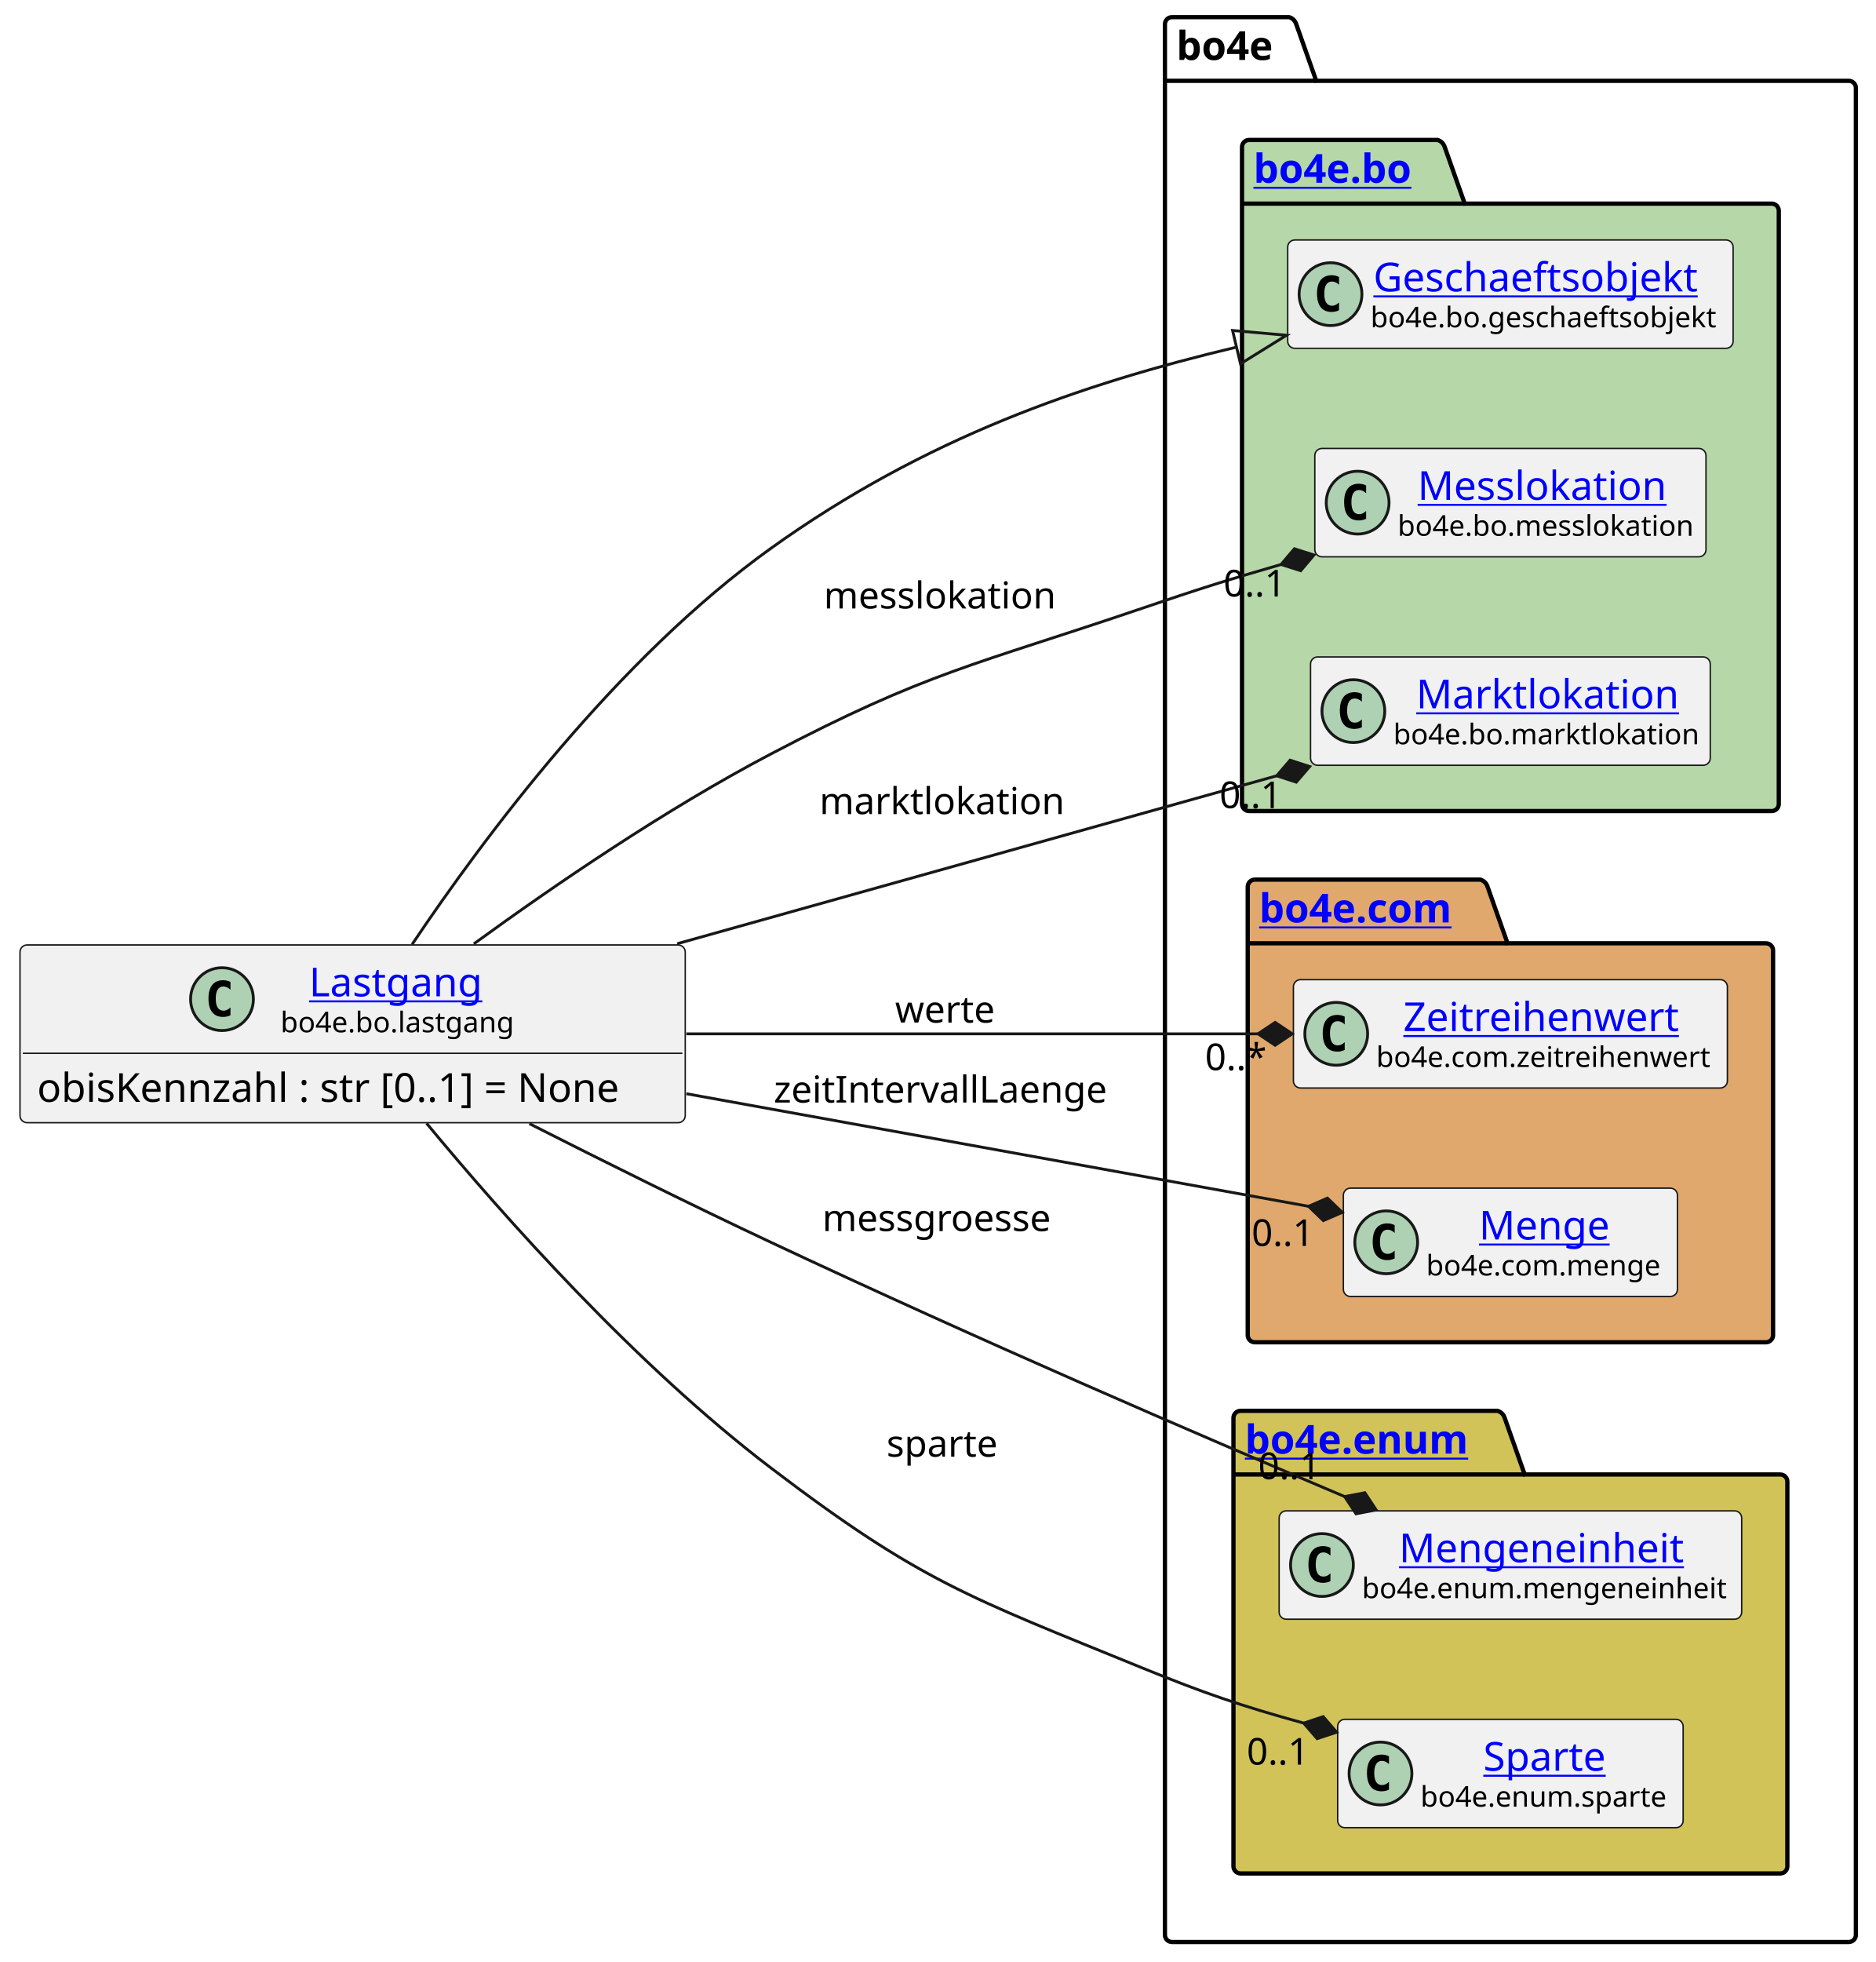
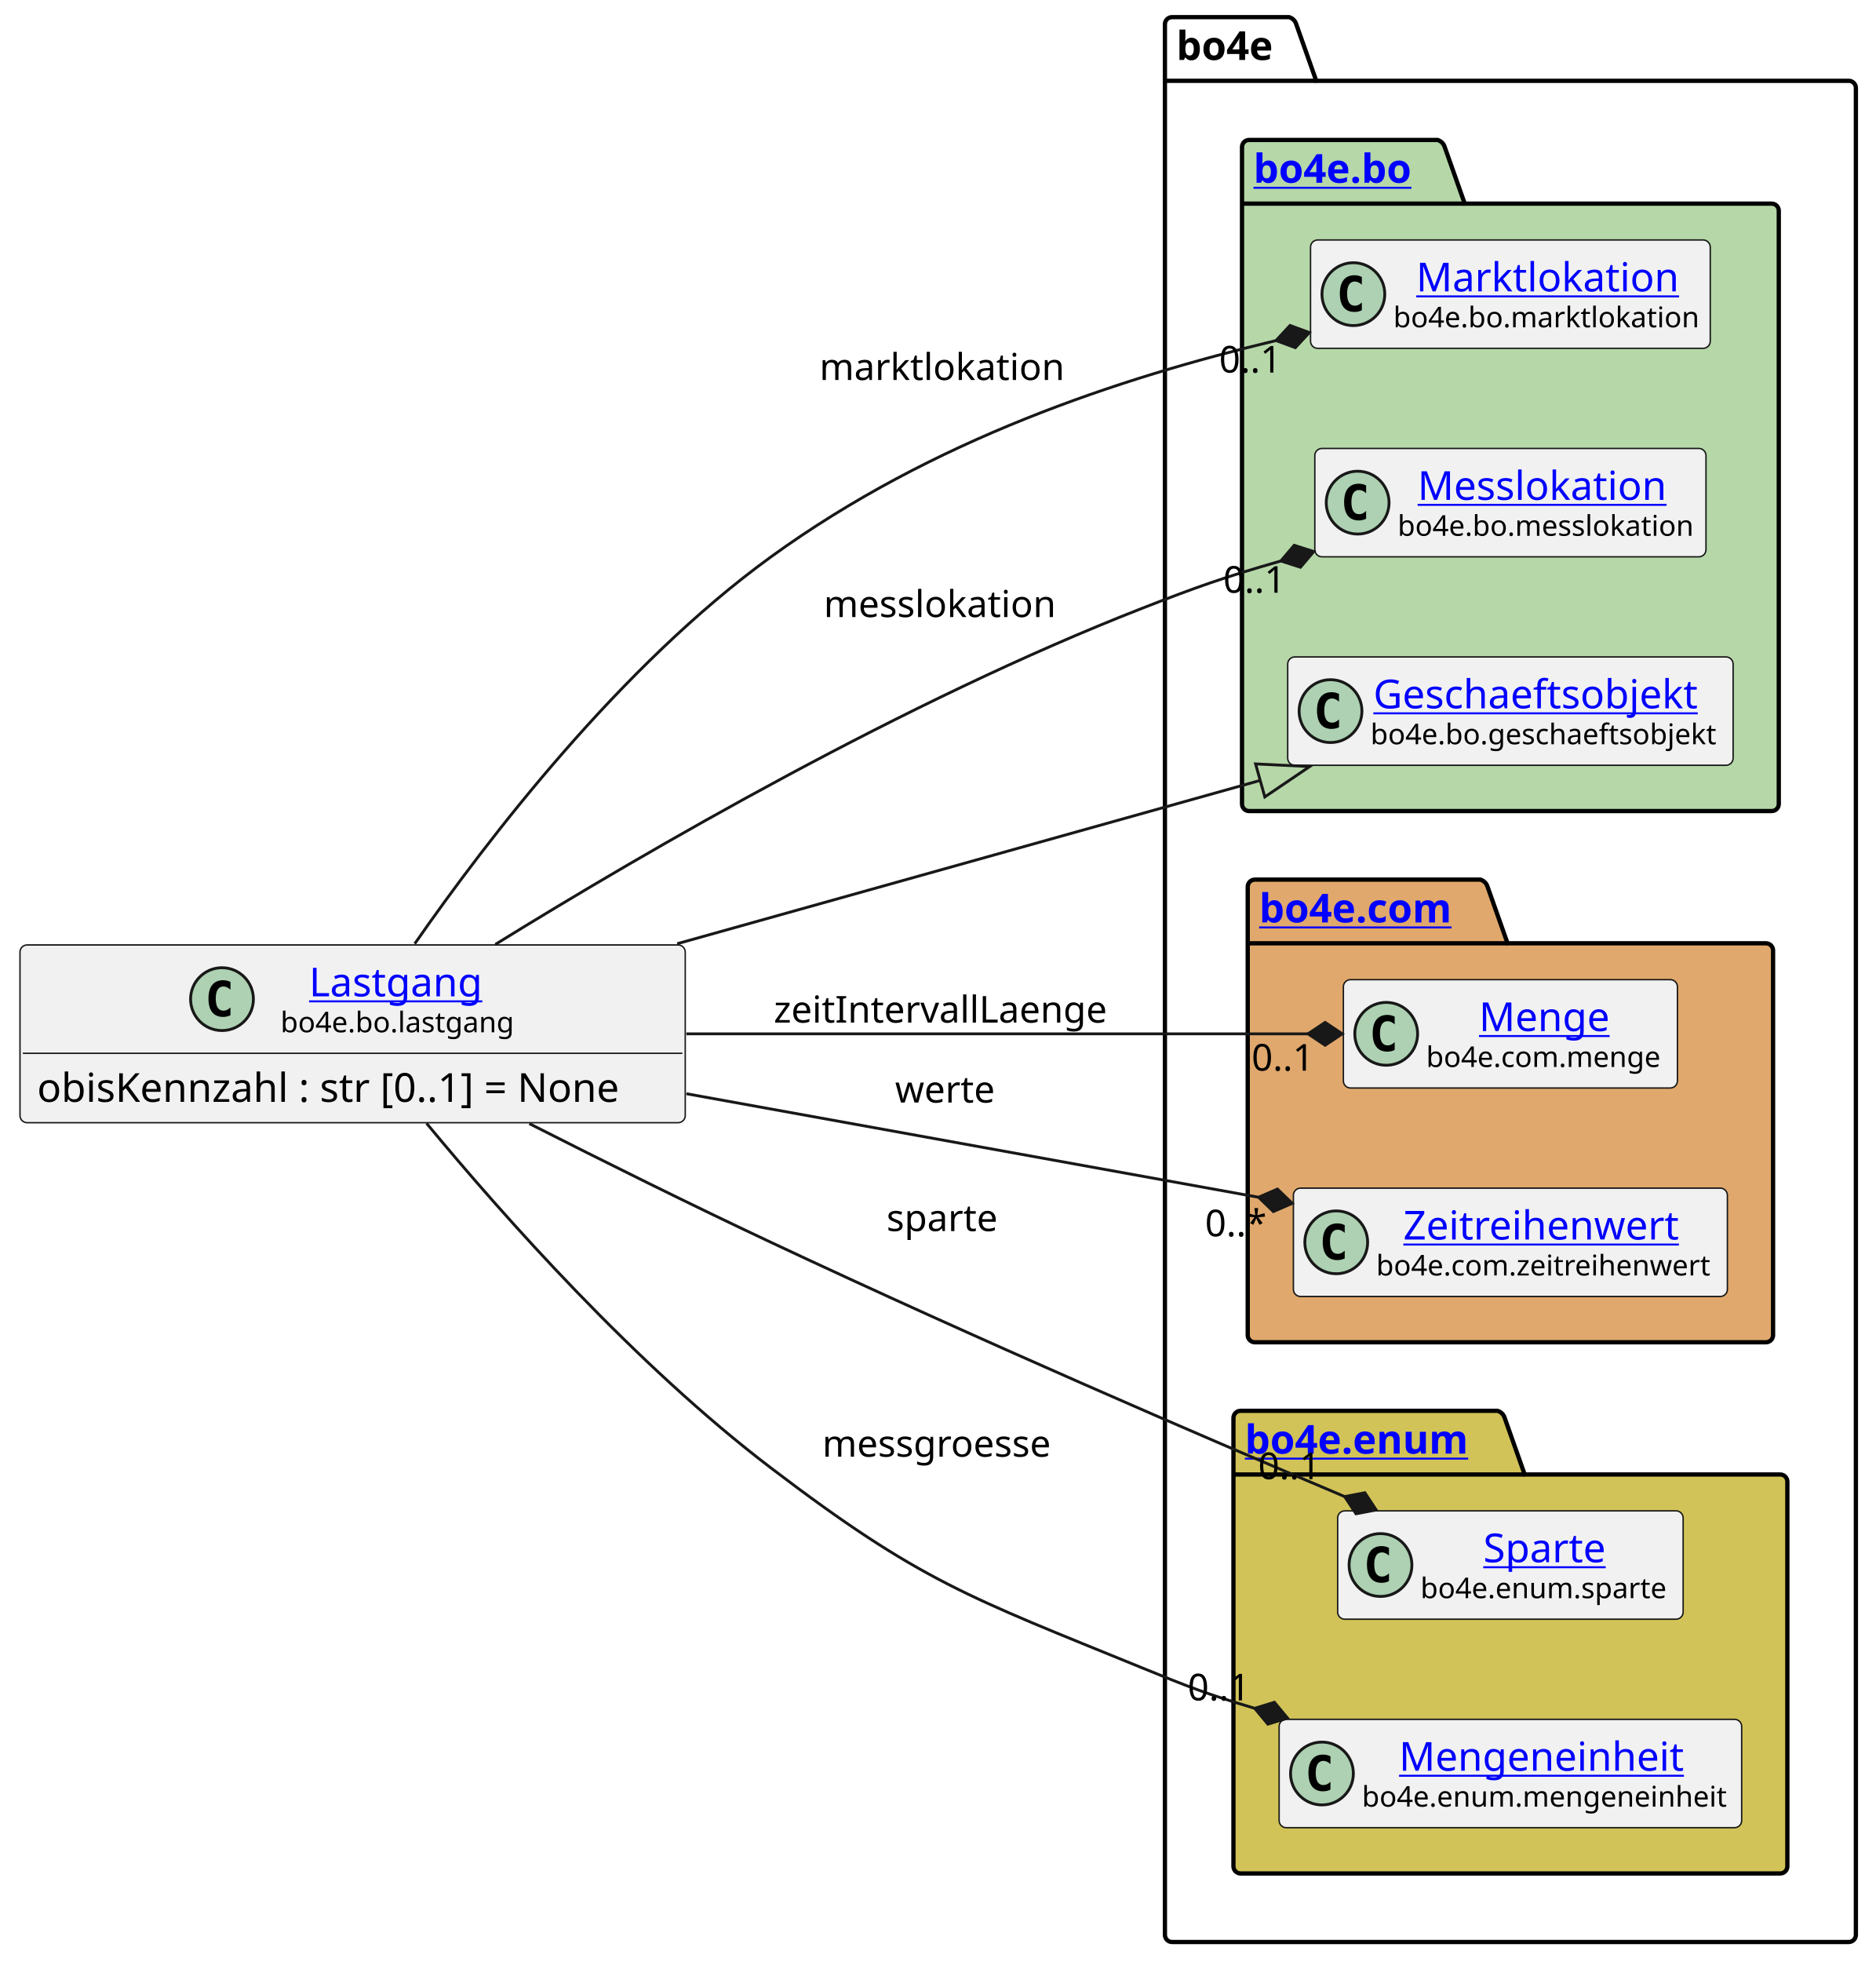
<svg xmlns="http://www.w3.org/2000/svg" xmlns:xlink="http://www.w3.org/1999/xlink" contentStyleType="text/css" height="687px" preserveAspectRatio="none" style="width:657px;height:687px;background:#FFFFFF;" version="1.1" viewBox="0 0 657 687" width="657px" zoomAndPan="magnify">
  <defs />
  <g>
    <g id="cluster_bo4e">
      <path d="M410.5,6 L451.5,6 A3.75,3.75 0 0 1 454,8.5 L461,28.297 L647.5,28.297 A2.5,2.5 0 0 1 650,30.797 L650,677.5 A2.5,2.5 0 0 1 647.5,680 L410.5,680 A2.5,2.5 0 0 1 408,677.5 L408,8.5 A2.5,2.5 0 0 1 410.5,6 " fill="none" style="stroke:#000000;stroke-width:1.5;" />
      <line style="stroke:#000000;stroke-width:1.5;" x1="408" x2="461" y1="28.297" y2="28.297" />
      <text fill="#000000" font-family="sans-serif" font-size="14" font-weight="bold" lengthAdjust="spacing" textLength="40" x="412" y="20.995">bo4e</text>
    </g>
    <g id="cluster_bo">
      <path d="M437.5,49 L503.5,49 A3.75,3.75 0 0 1 506,51.5 L513,71.297 L620.5,71.297 A2.5,2.5 0 0 1 623,73.797 L623,281.5 A2.5,2.5 0 0 1 620.5,284 L437.5,284 A2.5,2.5 0 0 1 435,281.5 L435,51.5 A2.5,2.5 0 0 1 437.5,49 " fill="#B6D7A8" style="stroke:#000000;stroke-width:1.5;" />
      <line style="stroke:#000000;stroke-width:1.5;" x1="435" x2="513" y1="71.297" y2="71.297" />
      <a href="https://bo4e.github.io/BO4E-python/latest/api/bo4e.bo.html" target="_top" title="https://bo4e.github.io/BO4E-python/latest/api/bo4e.bo.html" xlink:actuate="onRequest" xlink:href="https://bo4e.github.io/BO4E-python/latest/api/bo4e.bo.html" xlink:show="new" xlink:title="https://bo4e.github.io/BO4E-python/latest/api/bo4e.bo.html" xlink:type="simple">
        <text fill="#0000FF" font-family="sans-serif" font-size="14" font-weight="bold" lengthAdjust="spacing" text-decoration="underline" textLength="65" x="439" y="63.995">bo4e.bo</text>
      </a>
    </g>
    <g id="cluster_com">
      <path d="M439.5,308 L518.5,308 A3.75,3.75 0 0 1 521,310.5 L528,330.297 L618.5,330.297 A2.5,2.5 0 0 1 621,332.797 L621,467.5 A2.5,2.5 0 0 1 618.5,470 L439.5,470 A2.5,2.5 0 0 1 437,467.5 L437,310.5 A2.5,2.5 0 0 1 439.5,308 " fill="#E0A86C" style="stroke:#000000;stroke-width:1.5;" />
      <line style="stroke:#000000;stroke-width:1.5;" x1="437" x2="528" y1="330.297" y2="330.297" />
      <a href="https://bo4e.github.io/BO4E-python/latest/api/bo4e.com.html" target="_top" title="https://bo4e.github.io/BO4E-python/latest/api/bo4e.com.html" xlink:actuate="onRequest" xlink:href="https://bo4e.github.io/BO4E-python/latest/api/bo4e.com.html" xlink:show="new" xlink:title="https://bo4e.github.io/BO4E-python/latest/api/bo4e.com.html" xlink:type="simple">
        <text fill="#0000FF" font-family="sans-serif" font-size="14" font-weight="bold" lengthAdjust="spacing" text-decoration="underline" textLength="78" x="441" y="322.995">bo4e.com</text>
      </a>
    </g>
    <g id="cluster_enum">
      <path d="M434.5,494 L524.5,494 A3.75,3.75 0 0 1 527,496.5 L534,516.297 L623.5,516.297 A2.5,2.5 0 0 1 626,518.797 L626,653.5 A2.5,2.5 0 0 1 623.5,656 L434.5,656 A2.5,2.5 0 0 1 432,653.5 L432,496.5 A2.5,2.5 0 0 1 434.5,494 " fill="#D1C358" style="stroke:#000000;stroke-width:1.5;" />
      <line style="stroke:#000000;stroke-width:1.5;" x1="432" x2="534" y1="516.297" y2="516.297" />
      <a href="https://bo4e.github.io/BO4E-python/latest/api/bo4e.enum.html" target="_top" title="https://bo4e.github.io/BO4E-python/latest/api/bo4e.enum.html" xlink:actuate="onRequest" xlink:href="https://bo4e.github.io/BO4E-python/latest/api/bo4e.enum.html" xlink:show="new" xlink:title="https://bo4e.github.io/BO4E-python/latest/api/bo4e.enum.html" xlink:type="simple">
        <text fill="#0000FF" font-family="sans-serif" font-size="14" font-weight="bold" lengthAdjust="spacing" text-decoration="underline" textLength="89" x="436" y="508.995">bo4e.enum</text>
      </a>
    </g>
-     <g id="elem_Geschaeftsobjekt">
-       <rect codeLine="8" fill="#F1F1F1" height="37.938" id="Geschaeftsobjekt" rx="2.5" ry="2.5" style="stroke:#181818;stroke-width:0.5;" width="156" x="451" y="84.03" />
-       <ellipse cx="466" cy="102.999" fill="#ADD1B2" rx="11" ry="11" style="stroke:#181818;stroke-width:1.0;" />
-       <path d="M468.969,108.639 Q468.391,108.936 467.75,109.077 Q467.109,109.233 466.406,109.233 Q463.906,109.233 462.578,107.593 Q461.266,105.936 461.266,102.811 Q461.266,99.686 462.578,98.03 Q463.906,96.374 466.406,96.374 Q467.109,96.374 467.75,96.53 Q468.406,96.686 468.969,96.983 L468.969,99.702 Q468.344,99.124 467.75,98.858 Q467.156,98.577 466.531,98.577 Q465.188,98.577 464.5,99.655 Q463.812,100.718 463.812,102.811 Q463.812,104.905 464.5,105.983 Q465.188,107.046 466.531,107.046 Q467.156,107.046 467.75,106.78 Q468.344,106.499 468.969,105.921 L468.969,108.639 Z " fill="#000000" />
-       <a href="https://bo4e.github.io/BO4E-python/latest/api/bo4e.bo.html#bo4e.bo.geschaeftsobjekt.Geschaeftsobjekt" target="_top" title="https://bo4e.github.io/BO4E-python/latest/api/bo4e.bo.html#bo4e.bo.geschaeftsobjekt.Geschaeftsobjekt" xlink:actuate="onRequest" xlink:href="https://bo4e.github.io/BO4E-python/latest/api/bo4e.bo.html#bo4e.bo.geschaeftsobjekt.Geschaeftsobjekt" xlink:show="new" xlink:title="https://bo4e.github.io/BO4E-python/latest/api/bo4e.bo.html#bo4e.bo.geschaeftsobjekt.Geschaeftsobjekt" xlink:type="simple">
-         <text fill="#0000FF" font-family="sans-serif" font-size="14" lengthAdjust="spacing" text-decoration="underline" textLength="122" x="481" y="102.025">Geschaeftsobjekt</text>
+     <g id="elem_Marktlokation">
+       <rect codeLine="8" fill="#F1F1F1" height="37.938" id="Marktlokation" rx="2.5" ry="2.5" style="stroke:#181818;stroke-width:0.5;" width="140" x="459" y="84.03" />
+       <ellipse cx="474" cy="102.999" fill="#ADD1B2" rx="11" ry="11" style="stroke:#181818;stroke-width:1.0;" />
+       <path d="M476.969,108.639 Q476.391,108.936 475.75,109.077 Q475.109,109.233 474.406,109.233 Q471.906,109.233 470.578,107.593 Q469.266,105.936 469.266,102.811 Q469.266,99.686 470.578,98.03 Q471.906,96.374 474.406,96.374 Q475.109,96.374 475.75,96.53 Q476.406,96.686 476.969,96.983 L476.969,99.702 Q476.344,99.124 475.75,98.858 Q475.156,98.577 474.531,98.577 Q473.188,98.577 472.5,99.655 Q471.812,100.718 471.812,102.811 Q471.812,104.905 472.5,105.983 Q473.188,107.046 474.531,107.046 Q475.156,107.046 475.75,106.78 Q476.344,106.499 476.969,105.921 L476.969,108.639 Z " fill="#000000" />
+       <a href="https://bo4e.github.io/BO4E-python/latest/api/bo4e.bo.html#bo4e.bo.marktlokation.Marktlokation" target="_top" title="https://bo4e.github.io/BO4E-python/latest/api/bo4e.bo.html#bo4e.bo.marktlokation.Marktlokation" xlink:actuate="onRequest" xlink:href="https://bo4e.github.io/BO4E-python/latest/api/bo4e.bo.html#bo4e.bo.marktlokation.Marktlokation" xlink:show="new" xlink:title="https://bo4e.github.io/BO4E-python/latest/api/bo4e.bo.html#bo4e.bo.marktlokation.Marktlokation" xlink:type="simple">
+         <text fill="#0000FF" font-family="sans-serif" font-size="14" lengthAdjust="spacing" text-decoration="underline" textLength="92" x="496" y="102.025">Marktlokation</text>
      </a>
-       <text fill="#000000" font-family="sans-serif" font-size="10" lengthAdjust="spacing" textLength="124" x="480" y="114.609">bo4e.bo.geschaeftsobjekt</text>
+       <text fill="#000000" font-family="sans-serif" font-size="10" lengthAdjust="spacing" textLength="108" x="488" y="114.609">bo4e.bo.marktlokation</text>
    </g>
    <g id="elem_Messlokation">
      <rect codeLine="9" fill="#F1F1F1" height="37.938" id="Messlokation" rx="2.5" ry="2.5" style="stroke:#181818;stroke-width:0.5;" width="137" x="460.5" y="157.03" />
      <ellipse cx="475.5" cy="175.999" fill="#ADD1B2" rx="11" ry="11" style="stroke:#181818;stroke-width:1.0;" />
      <path d="M478.469,181.639 Q477.891,181.936 477.25,182.077 Q476.609,182.233 475.906,182.233 Q473.406,182.233 472.078,180.593 Q470.766,178.936 470.766,175.811 Q470.766,172.686 472.078,171.03 Q473.406,169.374 475.906,169.374 Q476.609,169.374 477.25,169.53 Q477.906,169.686 478.469,169.983 L478.469,172.702 Q477.844,172.124 477.25,171.858 Q476.656,171.577 476.031,171.577 Q474.688,171.577 474,172.655 Q473.312,173.718 473.312,175.811 Q473.312,177.905 474,178.983 Q474.688,180.046 476.031,180.046 Q476.656,180.046 477.25,179.78 Q477.844,179.499 478.469,178.921 L478.469,181.639 Z " fill="#000000" />
      <a href="https://bo4e.github.io/BO4E-python/latest/api/bo4e.bo.html#bo4e.bo.messlokation.Messlokation" target="_top" title="https://bo4e.github.io/BO4E-python/latest/api/bo4e.bo.html#bo4e.bo.messlokation.Messlokation" xlink:actuate="onRequest" xlink:href="https://bo4e.github.io/BO4E-python/latest/api/bo4e.bo.html#bo4e.bo.messlokation.Messlokation" xlink:show="new" xlink:title="https://bo4e.github.io/BO4E-python/latest/api/bo4e.bo.html#bo4e.bo.messlokation.Messlokation" xlink:type="simple">
        <text fill="#0000FF" font-family="sans-serif" font-size="14" lengthAdjust="spacing" text-decoration="underline" textLength="91" x="496.5" y="175.025">Messlokation</text>
      </a>
      <text fill="#000000" font-family="sans-serif" font-size="10" lengthAdjust="spacing" textLength="105" x="489.5" y="187.609">bo4e.bo.messlokation</text>
    </g>
-     <g id="elem_Marktlokation">
-       <rect codeLine="10" fill="#F1F1F1" height="37.938" id="Marktlokation" rx="2.5" ry="2.5" style="stroke:#181818;stroke-width:0.5;" width="140" x="459" y="230.03" />
-       <ellipse cx="474" cy="248.999" fill="#ADD1B2" rx="11" ry="11" style="stroke:#181818;stroke-width:1.0;" />
-       <path d="M476.969,254.639 Q476.391,254.936 475.75,255.077 Q475.109,255.233 474.406,255.233 Q471.906,255.233 470.578,253.593 Q469.266,251.936 469.266,248.811 Q469.266,245.686 470.578,244.03 Q471.906,242.374 474.406,242.374 Q475.109,242.374 475.75,242.53 Q476.406,242.686 476.969,242.983 L476.969,245.702 Q476.344,245.124 475.75,244.858 Q475.156,244.577 474.531,244.577 Q473.188,244.577 472.5,245.655 Q471.812,246.718 471.812,248.811 Q471.812,250.905 472.5,251.983 Q473.188,253.046 474.531,253.046 Q475.156,253.046 475.75,252.78 Q476.344,252.499 476.969,251.921 L476.969,254.639 Z " fill="#000000" />
-       <a href="https://bo4e.github.io/BO4E-python/latest/api/bo4e.bo.html#bo4e.bo.marktlokation.Marktlokation" target="_top" title="https://bo4e.github.io/BO4E-python/latest/api/bo4e.bo.html#bo4e.bo.marktlokation.Marktlokation" xlink:actuate="onRequest" xlink:href="https://bo4e.github.io/BO4E-python/latest/api/bo4e.bo.html#bo4e.bo.marktlokation.Marktlokation" xlink:show="new" xlink:title="https://bo4e.github.io/BO4E-python/latest/api/bo4e.bo.html#bo4e.bo.marktlokation.Marktlokation" xlink:type="simple">
-         <text fill="#0000FF" font-family="sans-serif" font-size="14" lengthAdjust="spacing" text-decoration="underline" textLength="92" x="496" y="248.025">Marktlokation</text>
+     <g id="elem_Geschaeftsobjekt">
+       <rect codeLine="10" fill="#F1F1F1" height="37.938" id="Geschaeftsobjekt" rx="2.5" ry="2.5" style="stroke:#181818;stroke-width:0.5;" width="156" x="451" y="230.03" />
+       <ellipse cx="466" cy="248.999" fill="#ADD1B2" rx="11" ry="11" style="stroke:#181818;stroke-width:1.0;" />
+       <path d="M468.969,254.639 Q468.391,254.936 467.75,255.077 Q467.109,255.233 466.406,255.233 Q463.906,255.233 462.578,253.593 Q461.266,251.936 461.266,248.811 Q461.266,245.686 462.578,244.03 Q463.906,242.374 466.406,242.374 Q467.109,242.374 467.75,242.53 Q468.406,242.686 468.969,242.983 L468.969,245.702 Q468.344,245.124 467.75,244.858 Q467.156,244.577 466.531,244.577 Q465.188,244.577 464.5,245.655 Q463.812,246.718 463.812,248.811 Q463.812,250.905 464.5,251.983 Q465.188,253.046 466.531,253.046 Q467.156,253.046 467.75,252.78 Q468.344,252.499 468.969,251.921 L468.969,254.639 Z " fill="#000000" />
+       <a href="https://bo4e.github.io/BO4E-python/latest/api/bo4e.bo.html#bo4e.bo.geschaeftsobjekt.Geschaeftsobjekt" target="_top" title="https://bo4e.github.io/BO4E-python/latest/api/bo4e.bo.html#bo4e.bo.geschaeftsobjekt.Geschaeftsobjekt" xlink:actuate="onRequest" xlink:href="https://bo4e.github.io/BO4E-python/latest/api/bo4e.bo.html#bo4e.bo.geschaeftsobjekt.Geschaeftsobjekt" xlink:show="new" xlink:title="https://bo4e.github.io/BO4E-python/latest/api/bo4e.bo.html#bo4e.bo.geschaeftsobjekt.Geschaeftsobjekt" xlink:type="simple">
+         <text fill="#0000FF" font-family="sans-serif" font-size="14" lengthAdjust="spacing" text-decoration="underline" textLength="122" x="481" y="248.025">Geschaeftsobjekt</text>
      </a>
-       <text fill="#000000" font-family="sans-serif" font-size="10" lengthAdjust="spacing" textLength="108" x="488" y="260.609">bo4e.bo.marktlokation</text>
+       <text fill="#000000" font-family="sans-serif" font-size="10" lengthAdjust="spacing" textLength="124" x="480" y="260.609">bo4e.bo.geschaeftsobjekt</text>
+     </g>
+     <g id="elem_Menge">
+       <rect codeLine="13" fill="#F1F1F1" height="37.938" id="Menge" rx="2.5" ry="2.5" style="stroke:#181818;stroke-width:0.5;" width="117" x="470.5" y="343.03" />
+       <ellipse cx="485.5" cy="361.999" fill="#ADD1B2" rx="11" ry="11" style="stroke:#181818;stroke-width:1.0;" />
+       <path d="M488.469,367.639 Q487.891,367.936 487.25,368.077 Q486.609,368.233 485.906,368.233 Q483.406,368.233 482.078,366.592 Q480.766,364.936 480.766,361.811 Q480.766,358.686 482.078,357.03 Q483.406,355.374 485.906,355.374 Q486.609,355.374 487.25,355.53 Q487.906,355.686 488.469,355.983 L488.469,358.702 Q487.844,358.124 487.25,357.858 Q486.656,357.577 486.031,357.577 Q484.688,357.577 484,358.655 Q483.312,359.717 483.312,361.811 Q483.312,363.905 484,364.983 Q484.688,366.046 486.031,366.046 Q486.656,366.046 487.25,365.78 Q487.844,365.499 488.469,364.921 L488.469,367.639 Z " fill="#000000" />
+       <a href="https://bo4e.github.io/BO4E-python/latest/api/bo4e.com.html#bo4e.com.menge.Menge" target="_top" title="https://bo4e.github.io/BO4E-python/latest/api/bo4e.com.html#bo4e.com.menge.Menge" xlink:actuate="onRequest" xlink:href="https://bo4e.github.io/BO4E-python/latest/api/bo4e.com.html#bo4e.com.menge.Menge" xlink:show="new" xlink:title="https://bo4e.github.io/BO4E-python/latest/api/bo4e.com.html#bo4e.com.menge.Menge" xlink:type="simple">
+         <text fill="#0000FF" font-family="sans-serif" font-size="14" lengthAdjust="spacing" text-decoration="underline" textLength="48" x="518" y="361.025">Menge</text>
+       </a>
+       <text fill="#000000" font-family="sans-serif" font-size="10" lengthAdjust="spacing" textLength="85" x="499.5" y="373.609">bo4e.com.menge</text>
    </g>
    <g id="elem_Zeitreihenwert">
-       <rect codeLine="13" fill="#F1F1F1" height="37.938" id="Zeitreihenwert" rx="2.5" ry="2.5" style="stroke:#181818;stroke-width:0.5;" width="152" x="453" y="343.03" />
-       <ellipse cx="468" cy="361.999" fill="#ADD1B2" rx="11" ry="11" style="stroke:#181818;stroke-width:1.0;" />
-       <path d="M470.969,367.639 Q470.391,367.936 469.75,368.077 Q469.109,368.233 468.406,368.233 Q465.906,368.233 464.578,366.592 Q463.266,364.936 463.266,361.811 Q463.266,358.686 464.578,357.03 Q465.906,355.374 468.406,355.374 Q469.109,355.374 469.75,355.53 Q470.406,355.686 470.969,355.983 L470.969,358.702 Q470.344,358.124 469.75,357.858 Q469.156,357.577 468.531,357.577 Q467.188,357.577 466.5,358.655 Q465.812,359.717 465.812,361.811 Q465.812,363.905 466.5,364.983 Q467.188,366.046 468.531,366.046 Q469.156,366.046 469.75,365.78 Q470.344,365.499 470.969,364.921 L470.969,367.639 Z " fill="#000000" />
+       <rect codeLine="14" fill="#F1F1F1" height="37.938" id="Zeitreihenwert" rx="2.5" ry="2.5" style="stroke:#181818;stroke-width:0.5;" width="152" x="453" y="416.03" />
+       <ellipse cx="468" cy="434.999" fill="#ADD1B2" rx="11" ry="11" style="stroke:#181818;stroke-width:1.0;" />
+       <path d="M470.969,440.639 Q470.391,440.936 469.75,441.077 Q469.109,441.233 468.406,441.233 Q465.906,441.233 464.578,439.592 Q463.266,437.936 463.266,434.811 Q463.266,431.686 464.578,430.03 Q465.906,428.374 468.406,428.374 Q469.109,428.374 469.75,428.53 Q470.406,428.686 470.969,428.983 L470.969,431.702 Q470.344,431.124 469.75,430.858 Q469.156,430.577 468.531,430.577 Q467.188,430.577 466.5,431.655 Q465.812,432.717 465.812,434.811 Q465.812,436.905 466.5,437.983 Q467.188,439.046 468.531,439.046 Q469.156,439.046 469.75,438.78 Q470.344,438.499 470.969,437.921 L470.969,440.639 Z " fill="#000000" />
      <a href="https://bo4e.github.io/BO4E-python/latest/api/bo4e.com.html#bo4e.com.zeitreihenwert.Zeitreihenwert" target="_top" title="https://bo4e.github.io/BO4E-python/latest/api/bo4e.com.html#bo4e.com.zeitreihenwert.Zeitreihenwert" xlink:actuate="onRequest" xlink:href="https://bo4e.github.io/BO4E-python/latest/api/bo4e.com.html#bo4e.com.zeitreihenwert.Zeitreihenwert" xlink:show="new" xlink:title="https://bo4e.github.io/BO4E-python/latest/api/bo4e.com.html#bo4e.com.zeitreihenwert.Zeitreihenwert" xlink:type="simple">
-         <text fill="#0000FF" font-family="sans-serif" font-size="14" lengthAdjust="spacing" text-decoration="underline" textLength="101" x="491.5" y="361.025">Zeitreihenwert</text>
+         <text fill="#0000FF" font-family="sans-serif" font-size="14" lengthAdjust="spacing" text-decoration="underline" textLength="101" x="491.5" y="434.025">Zeitreihenwert</text>
      </a>
-       <text fill="#000000" font-family="sans-serif" font-size="10" lengthAdjust="spacing" textLength="120" x="482" y="373.609">bo4e.com.zeitreihenwert</text>
+       <text fill="#000000" font-family="sans-serif" font-size="10" lengthAdjust="spacing" textLength="120" x="482" y="446.609">bo4e.com.zeitreihenwert</text>
    </g>
-     <g id="elem_Menge">
-       <rect codeLine="14" fill="#F1F1F1" height="37.938" id="Menge" rx="2.5" ry="2.5" style="stroke:#181818;stroke-width:0.5;" width="117" x="470.5" y="416.03" />
-       <ellipse cx="485.5" cy="434.999" fill="#ADD1B2" rx="11" ry="11" style="stroke:#181818;stroke-width:1.0;" />
-       <path d="M488.469,440.639 Q487.891,440.936 487.25,441.077 Q486.609,441.233 485.906,441.233 Q483.406,441.233 482.078,439.592 Q480.766,437.936 480.766,434.811 Q480.766,431.686 482.078,430.03 Q483.406,428.374 485.906,428.374 Q486.609,428.374 487.25,428.53 Q487.906,428.686 488.469,428.983 L488.469,431.702 Q487.844,431.124 487.25,430.858 Q486.656,430.577 486.031,430.577 Q484.688,430.577 484,431.655 Q483.312,432.717 483.312,434.811 Q483.312,436.905 484,437.983 Q484.688,439.046 486.031,439.046 Q486.656,439.046 487.25,438.78 Q487.844,438.499 488.469,437.921 L488.469,440.639 Z " fill="#000000" />
-       <a href="https://bo4e.github.io/BO4E-python/latest/api/bo4e.com.html#bo4e.com.menge.Menge" target="_top" title="https://bo4e.github.io/BO4E-python/latest/api/bo4e.com.html#bo4e.com.menge.Menge" xlink:actuate="onRequest" xlink:href="https://bo4e.github.io/BO4E-python/latest/api/bo4e.com.html#bo4e.com.menge.Menge" xlink:show="new" xlink:title="https://bo4e.github.io/BO4E-python/latest/api/bo4e.com.html#bo4e.com.menge.Menge" xlink:type="simple">
-         <text fill="#0000FF" font-family="sans-serif" font-size="14" lengthAdjust="spacing" text-decoration="underline" textLength="48" x="518" y="434.025">Menge</text>
+     <g id="elem_Sparte">
+       <rect codeLine="17" fill="#F1F1F1" height="37.938" id="Sparte" rx="2.5" ry="2.5" style="stroke:#181818;stroke-width:0.5;" width="121" x="468.5" y="529.03" />
+       <ellipse cx="483.5" cy="547.999" fill="#ADD1B2" rx="11" ry="11" style="stroke:#181818;stroke-width:1.0;" />
+       <path d="M486.469,553.639 Q485.891,553.936 485.25,554.077 Q484.609,554.233 483.906,554.233 Q481.406,554.233 480.078,552.592 Q478.766,550.936 478.766,547.811 Q478.766,544.686 480.078,543.03 Q481.406,541.374 483.906,541.374 Q484.609,541.374 485.25,541.53 Q485.906,541.686 486.469,541.983 L486.469,544.702 Q485.844,544.124 485.25,543.858 Q484.656,543.577 484.031,543.577 Q482.688,543.577 482,544.655 Q481.312,545.717 481.312,547.811 Q481.312,549.905 482,550.983 Q482.688,552.046 484.031,552.046 Q484.656,552.046 485.25,551.78 Q485.844,551.499 486.469,550.921 L486.469,553.639 Z " fill="#000000" />
+       <a href="https://bo4e.github.io/BO4E-python/latest/api/bo4e.enum.html#bo4e.enum.sparte.Sparte" target="_top" title="https://bo4e.github.io/BO4E-python/latest/api/bo4e.enum.html#bo4e.enum.sparte.Sparte" xlink:actuate="onRequest" xlink:href="https://bo4e.github.io/BO4E-python/latest/api/bo4e.enum.html#bo4e.enum.sparte.Sparte" xlink:show="new" xlink:title="https://bo4e.github.io/BO4E-python/latest/api/bo4e.enum.html#bo4e.enum.sparte.Sparte" xlink:type="simple">
+         <text fill="#0000FF" font-family="sans-serif" font-size="14" lengthAdjust="spacing" text-decoration="underline" textLength="45" x="519.5" y="547.025">Sparte</text>
      </a>
-       <text fill="#000000" font-family="sans-serif" font-size="10" lengthAdjust="spacing" textLength="85" x="499.5" y="446.609">bo4e.com.menge</text>
+       <text fill="#000000" font-family="sans-serif" font-size="10" lengthAdjust="spacing" textLength="89" x="497.5" y="559.609">bo4e.enum.sparte</text>
    </g>
    <g id="elem_Mengeneinheit">
-       <rect codeLine="17" fill="#F1F1F1" height="37.938" id="Mengeneinheit" rx="2.5" ry="2.5" style="stroke:#181818;stroke-width:0.5;" width="162" x="448" y="529.03" />
-       <ellipse cx="463" cy="547.999" fill="#ADD1B2" rx="11" ry="11" style="stroke:#181818;stroke-width:1.0;" />
-       <path d="M465.969,553.639 Q465.391,553.936 464.75,554.077 Q464.109,554.233 463.406,554.233 Q460.906,554.233 459.578,552.592 Q458.266,550.936 458.266,547.811 Q458.266,544.686 459.578,543.03 Q460.906,541.374 463.406,541.374 Q464.109,541.374 464.75,541.53 Q465.406,541.686 465.969,541.983 L465.969,544.702 Q465.344,544.124 464.75,543.858 Q464.156,543.577 463.531,543.577 Q462.188,543.577 461.5,544.655 Q460.812,545.717 460.812,547.811 Q460.812,549.905 461.5,550.983 Q462.188,552.046 463.531,552.046 Q464.156,552.046 464.75,551.78 Q465.344,551.499 465.969,550.921 L465.969,553.639 Z " fill="#000000" />
+       <rect codeLine="18" fill="#F1F1F1" height="37.938" id="Mengeneinheit" rx="2.5" ry="2.5" style="stroke:#181818;stroke-width:0.5;" width="162" x="448" y="602.03" />
+       <ellipse cx="463" cy="620.999" fill="#ADD1B2" rx="11" ry="11" style="stroke:#181818;stroke-width:1.0;" />
+       <path d="M465.969,626.639 Q465.391,626.936 464.75,627.077 Q464.109,627.233 463.406,627.233 Q460.906,627.233 459.578,625.592 Q458.266,623.936 458.266,620.811 Q458.266,617.686 459.578,616.03 Q460.906,614.374 463.406,614.374 Q464.109,614.374 464.75,614.53 Q465.406,614.686 465.969,614.983 L465.969,617.702 Q465.344,617.124 464.75,616.858 Q464.156,616.577 463.531,616.577 Q462.188,616.577 461.5,617.655 Q460.812,618.717 460.812,620.811 Q460.812,622.905 461.5,623.983 Q462.188,625.046 463.531,625.046 Q464.156,625.046 464.75,624.78 Q465.344,624.499 465.969,623.921 L465.969,626.639 Z " fill="#000000" />
      <a href="https://bo4e.github.io/BO4E-python/latest/api/bo4e.enum.html#bo4e.enum.mengeneinheit.Mengeneinheit" target="_top" title="https://bo4e.github.io/BO4E-python/latest/api/bo4e.enum.html#bo4e.enum.mengeneinheit.Mengeneinheit" xlink:actuate="onRequest" xlink:href="https://bo4e.github.io/BO4E-python/latest/api/bo4e.enum.html#bo4e.enum.mengeneinheit.Mengeneinheit" xlink:show="new" xlink:title="https://bo4e.github.io/BO4E-python/latest/api/bo4e.enum.html#bo4e.enum.mengeneinheit.Mengeneinheit" xlink:type="simple">
-         <text fill="#0000FF" font-family="sans-serif" font-size="14" lengthAdjust="spacing" text-decoration="underline" textLength="104" x="490" y="547.025">Mengeneinheit</text>
+         <text fill="#0000FF" font-family="sans-serif" font-size="14" lengthAdjust="spacing" text-decoration="underline" textLength="104" x="490" y="620.025">Mengeneinheit</text>
      </a>
-       <text fill="#000000" font-family="sans-serif" font-size="10" lengthAdjust="spacing" textLength="130" x="477" y="559.609">bo4e.enum.mengeneinheit</text>
-     </g>
-     <g id="elem_Sparte">
-       <rect codeLine="18" fill="#F1F1F1" height="37.938" id="Sparte" rx="2.5" ry="2.5" style="stroke:#181818;stroke-width:0.5;" width="121" x="468.5" y="602.03" />
-       <ellipse cx="483.5" cy="620.999" fill="#ADD1B2" rx="11" ry="11" style="stroke:#181818;stroke-width:1.0;" />
-       <path d="M486.469,626.639 Q485.891,626.936 485.25,627.077 Q484.609,627.233 483.906,627.233 Q481.406,627.233 480.078,625.592 Q478.766,623.936 478.766,620.811 Q478.766,617.686 480.078,616.03 Q481.406,614.374 483.906,614.374 Q484.609,614.374 485.25,614.53 Q485.906,614.686 486.469,614.983 L486.469,617.702 Q485.844,617.124 485.25,616.858 Q484.656,616.577 484.031,616.577 Q482.688,616.577 482,617.655 Q481.312,618.717 481.312,620.811 Q481.312,622.905 482,623.983 Q482.688,625.046 484.031,625.046 Q484.656,625.046 485.25,624.78 Q485.844,624.499 486.469,623.921 L486.469,626.639 Z " fill="#000000" />
-       <a href="https://bo4e.github.io/BO4E-python/latest/api/bo4e.enum.html#bo4e.enum.sparte.Sparte" target="_top" title="https://bo4e.github.io/BO4E-python/latest/api/bo4e.enum.html#bo4e.enum.sparte.Sparte" xlink:actuate="onRequest" xlink:href="https://bo4e.github.io/BO4E-python/latest/api/bo4e.enum.html#bo4e.enum.sparte.Sparte" xlink:show="new" xlink:title="https://bo4e.github.io/BO4E-python/latest/api/bo4e.enum.html#bo4e.enum.sparte.Sparte" xlink:type="simple">
-         <text fill="#0000FF" font-family="sans-serif" font-size="14" lengthAdjust="spacing" text-decoration="underline" textLength="45" x="519.5" y="620.025">Sparte</text>
-       </a>
-       <text fill="#000000" font-family="sans-serif" font-size="10" lengthAdjust="spacing" textLength="89" x="497.5" y="632.609">bo4e.enum.sparte</text>
+       <text fill="#000000" font-family="sans-serif" font-size="10" lengthAdjust="spacing" textLength="130" x="477" y="632.609">bo4e.enum.mengeneinheit</text>
    </g>
    <g id="elem_Lastgang">
      <rect codeLine="3" fill="#F1F1F1" height="62.234" id="Lastgang" rx="2.5" ry="2.5" style="stroke:#181818;stroke-width:0.5;" width="233" x="7" y="330.88" />
      <ellipse cx="77.75" cy="349.849" fill="#ADD1B2" rx="11" ry="11" style="stroke:#181818;stroke-width:1.0;" />
      <path d="M80.719,355.489 Q80.141,355.786 79.5,355.927 Q78.859,356.083 78.156,356.083 Q75.656,356.083 74.328,354.442 Q73.016,352.786 73.016,349.661 Q73.016,346.536 74.328,344.88 Q75.656,343.224 78.156,343.224 Q78.859,343.224 79.5,343.38 Q80.156,343.536 80.719,343.833 L80.719,346.552 Q80.094,345.974 79.5,345.708 Q78.906,345.427 78.281,345.427 Q76.938,345.427 76.25,346.505 Q75.562,347.567 75.562,349.661 Q75.562,351.755 76.25,352.833 Q76.938,353.896 78.281,353.896 Q78.906,353.896 79.5,353.63 Q80.094,353.349 80.719,352.771 L80.719,355.489 Z " fill="#000000" />
      <a href="https://bo4e.github.io/BO4E-python/latest/api/bo4e.bo.html#bo4e.bo.lastgang.Lastgang" target="_top" title="https://bo4e.github.io/BO4E-python/latest/api/bo4e.bo.html#bo4e.bo.lastgang.Lastgang" xlink:actuate="onRequest" xlink:href="https://bo4e.github.io/BO4E-python/latest/api/bo4e.bo.html#bo4e.bo.lastgang.Lastgang" xlink:show="new" xlink:title="https://bo4e.github.io/BO4E-python/latest/api/bo4e.bo.html#bo4e.bo.lastgang.Lastgang" xlink:type="simple">
        <text fill="#0000FF" font-family="sans-serif" font-size="14" lengthAdjust="spacing" text-decoration="underline" textLength="63" x="108.25" y="348.875">Lastgang</text>
      </a>
      <text fill="#000000" font-family="sans-serif" font-size="10" lengthAdjust="spacing" textLength="83" x="98.25" y="361.459">bo4e.bo.lastgang</text>
      <line style="stroke:#181818;stroke-width:0.5;" x1="8" x2="239" y1="368.817" y2="368.817" />
      <text fill="#000000" font-family="sans-serif" font-size="14" lengthAdjust="spacing" textLength="221" x="13" y="385.813">obisKennzahl : str [0..1] = None</text>
    </g>
    <g id="link_Lastgang_Geschaeftsobjekt">
-       <path codeLine="21" d="M144.33,330.69 C169.49,293.18 216.16,230.58 270,192 C324.02,153.3 378.777,134.45 433.077,121.55 " fill="none" id="Lastgang-to-Geschaeftsobjekt" style="stroke:#181818;stroke-width:1.0;" />
-       <polygon fill="none" points="450.59,117.39,431.691,115.713,434.464,127.388,450.59,117.39" style="stroke:#181818;stroke-width:1.0;" />
+       <path codeLine="21" d="M237.17,330.45 C308.28,310.53 380.547,290.293 441.367,273.263 " fill="none" id="Lastgang-to-Geschaeftsobjekt" style="stroke:#181818;stroke-width:1.0;" />
+       <polygon fill="none" points="458.7,268.41,439.749,267.486,442.985,279.041,458.7,268.41" style="stroke:#181818;stroke-width:1.0;" />
    </g>
    <g id="link_Lastgang_Sparte">
-       <path codeLine="22" d="M149.4,393.33 C176.59,426.18 222.62,477.94 270,514 C322.22,553.74 339.25,559.19 400,584 C421.74,592.88 434.792,597.341 456.592,603.351 " fill="none" id="Lastgang-to-Sparte" style="stroke:#181818;stroke-width:1.0;" />
-       <polygon fill="#181818" points="468.16,606.54,463.439,601.089,456.592,603.351,461.313,608.802,468.16,606.54" style="stroke:#181818;stroke-width:1.0;" />
-       <text fill="#000000" font-family="sans-serif" font-size="13" lengthAdjust="spacing" textLength="41" x="310.5" y="510.067">sparte</text>
-       <text fill="#000000" font-family="sans-serif" font-size="13" lengthAdjust="spacing" textLength="24" x="436.648" y="617.896">0..1</text>
+       <path codeLine="22" d="M185.39,393.44 C211.32,406.59 241.99,421.85 270,435 C343.48,469.5 419.099,502.094 470.949,524.034 " fill="none" id="Lastgang-to-Sparte" style="stroke:#181818;stroke-width:1.0;" />
+       <polygon fill="#181818" points="482,528.71,478.033,522.688,470.949,524.034,474.916,530.056,482,528.71" style="stroke:#181818;stroke-width:1.0;" />
+       <text fill="#000000" font-family="sans-serif" font-size="13" lengthAdjust="spacing" textLength="41" x="310.5" y="431.067">sparte</text>
+       <text fill="#000000" font-family="sans-serif" font-size="13" lengthAdjust="spacing" textLength="24" x="440.669" y="517.927">0..1</text>
    </g>
    <g id="link_Lastgang_Mengeneinheit">
-       <path codeLine="23" d="M185.39,393.44 C211.32,406.59 241.99,421.85 270,435 C343.48,469.5 419.099,502.094 470.949,524.034 " fill="none" id="Lastgang-to-Mengeneinheit" style="stroke:#181818;stroke-width:1.0;" />
-       <polygon fill="#181818" points="482,528.71,478.033,522.688,470.949,524.034,474.916,530.056,482,528.71" style="stroke:#181818;stroke-width:1.0;" />
-       <text fill="#000000" font-family="sans-serif" font-size="13" lengthAdjust="spacing" textLength="86" x="288" y="431.067">messgroesse</text>
-       <text fill="#000000" font-family="sans-serif" font-size="13" lengthAdjust="spacing" textLength="24" x="440.669" y="517.927">0..1</text>
+       <path codeLine="23" d="M149.4,393.33 C176.59,426.18 222.62,477.94 270,514 C322.22,553.74 339.25,559.19 400,584 C416.17,590.6 422.429,593.104 439.449,598.174 " fill="none" id="Lastgang-to-Mengeneinheit" style="stroke:#181818;stroke-width:1.0;" />
+       <polygon fill="#181818" points="450.95,601.6,446.342,596.053,439.449,598.174,444.058,603.721,450.95,601.6" style="stroke:#181818;stroke-width:1.0;" />
+       <text fill="#000000" font-family="sans-serif" font-size="13" lengthAdjust="spacing" textLength="86" x="288" y="510.067">messgroesse</text>
+       <text fill="#000000" font-family="sans-serif" font-size="13" lengthAdjust="spacing" textLength="24" x="415.975" y="595.397">0..1</text>
    </g>
    <g id="link_Lastgang_Marktlokation">
-       <path codeLine="24" d="M237.17,330.45 C308.28,310.53 386.325,288.676 447.144,271.646 " fill="none" id="Lastgang-to-Marktlokation" style="stroke:#181818;stroke-width:1.0;" />
-       <polygon fill="#181818" points="458.7,268.41,451.844,266.176,447.144,271.646,454.001,273.88,458.7,268.41" style="stroke:#181818;stroke-width:1.0;" />
-       <text fill="#000000" font-family="sans-serif" font-size="13" lengthAdjust="spacing" textLength="88" x="287" y="285.067">marktlokation</text>
-       <text fill="#000000" font-family="sans-serif" font-size="13" lengthAdjust="spacing" textLength="24" x="427.113" y="282.964">0..1</text>
+       <path codeLine="24" d="M145.26,330.46 C170.83,293.7 217.38,233.14 270,195 C326.7,153.91 391.861,132.448 446.911,119.248 " fill="none" id="Lastgang-to-Marktlokation" style="stroke:#181818;stroke-width:1.0;" />
+       <polygon fill="#181818" points="458.58,116.45,451.813,113.959,446.911,119.248,453.678,121.739,458.58,116.45" style="stroke:#181818;stroke-width:1.0;" />
+       <text fill="#000000" font-family="sans-serif" font-size="13" lengthAdjust="spacing" textLength="88" x="287" y="133.067">marktlokation</text>
+       <text fill="#000000" font-family="sans-serif" font-size="13" lengthAdjust="spacing" textLength="24" x="426.982" y="130.454">0..1</text>
    </g>
    <g id="link_Lastgang_Messlokation">
-       <path codeLine="25" d="M165.95,330.5 C194.27,309.9 233.19,283.32 270,264 C324.96,235.16 341.24,232.97 400,213 C419.38,206.41 429.129,203.281 448.679,197.651 " fill="none" id="Lastgang-to-Messlokation" style="stroke:#181818;stroke-width:1.0;" />
-       <polygon fill="#181818" points="460.21,194.33,453.337,192.147,448.679,197.651,455.551,199.834,460.21,194.33" style="stroke:#181818;stroke-width:1.0;" />
-       <text fill="#000000" font-family="sans-serif" font-size="13" lengthAdjust="spacing" textLength="85" x="288.5" y="213.067">messlokation</text>
-       <text fill="#000000" font-family="sans-serif" font-size="13" lengthAdjust="spacing" textLength="24" x="428.51" y="208.865">0..1</text>
+       <path codeLine="25" d="M173.49,330.68 C227.23,297.48 316.94,245.46 400,213 C419.18,205.51 428.953,202.05 448.603,196.43 " fill="none" id="Lastgang-to-Messlokation" style="stroke:#181818;stroke-width:1.0;" />
+       <polygon fill="#181818" points="460.14,193.13,453.271,190.934,448.603,196.43,455.471,198.626,460.14,193.13" style="stroke:#181818;stroke-width:1.0;" />
+       <text fill="#000000" font-family="sans-serif" font-size="13" lengthAdjust="spacing" textLength="85" x="288.5" y="216.067">messlokation</text>
+       <text fill="#000000" font-family="sans-serif" font-size="13" lengthAdjust="spacing" textLength="24" x="428.433" y="207.551">0..1</text>
    </g>
    <g id="link_Lastgang_Zeitreihenwert">
-       <path codeLine="26" d="M240.4,362 C308.62,362 380.95,362 440.6,362 " fill="none" id="Lastgang-to-Zeitreihenwert" style="stroke:#181818;stroke-width:1.0;" />
-       <polygon fill="#181818" points="452.6,362,446.6,358,440.6,362,446.6,366,452.6,362" style="stroke:#181818;stroke-width:1.0;" />
-       <text fill="#000000" font-family="sans-serif" font-size="13" lengthAdjust="spacing" textLength="35" x="313.5" y="358.067">werte</text>
-       <text fill="#000000" font-family="sans-serif" font-size="13" lengthAdjust="spacing" textLength="23" x="422.046" y="374.717">0..*</text>
+       <path codeLine="26" d="M240.4,382.97 C308.62,395.31 381.142,408.434 440.792,419.224 " fill="none" id="Lastgang-to-Zeitreihenwert" style="stroke:#181818;stroke-width:1.0;" />
+       <polygon fill="#181818" points="452.6,421.36,447.408,416.356,440.792,419.224,445.984,424.228,452.6,421.36" style="stroke:#181818;stroke-width:1.0;" />
+       <text fill="#000000" font-family="sans-serif" font-size="13" lengthAdjust="spacing" textLength="35" x="313.5" y="386.067">werte</text>
+       <text fill="#000000" font-family="sans-serif" font-size="13" lengthAdjust="spacing" textLength="23" x="422.046" y="432.905">0..*</text>
    </g>
    <g id="link_Lastgang_Menge">
-       <path codeLine="27" d="M240.4,382.97 C315.61,396.57 398.572,411.583 458.302,422.393 " fill="none" id="Lastgang-to-Menge" style="stroke:#181818;stroke-width:1.0;" />
-       <polygon fill="#181818" points="470.11,424.53,464.918,419.525,458.302,422.393,463.494,427.397,470.11,424.53" style="stroke:#181818;stroke-width:1.0;" />
-       <text fill="#000000" font-family="sans-serif" font-size="13" lengthAdjust="spacing" textLength="120" x="271" y="386.067">zeitIntervallLaenge</text>
-       <text fill="#000000" font-family="sans-serif" font-size="13" lengthAdjust="spacing" textLength="24" x="438.356" y="436.279">0..1</text>
+       <path codeLine="27" d="M240.4,362 C315.61,362 398.38,362 458.11,362 " fill="none" id="Lastgang-to-Menge" style="stroke:#181818;stroke-width:1.0;" />
+       <polygon fill="#181818" points="470.11,362,464.11,358,458.11,362,464.11,366,470.11,362" style="stroke:#181818;stroke-width:1.0;" />
+       <text fill="#000000" font-family="sans-serif" font-size="13" lengthAdjust="spacing" textLength="120" x="271" y="358.067">zeitIntervallLaenge</text>
+       <text fill="#000000" font-family="sans-serif" font-size="13" lengthAdjust="spacing" textLength="24" x="438.356" y="374.895">0..1</text>
    </g>
  </g>
</svg>
